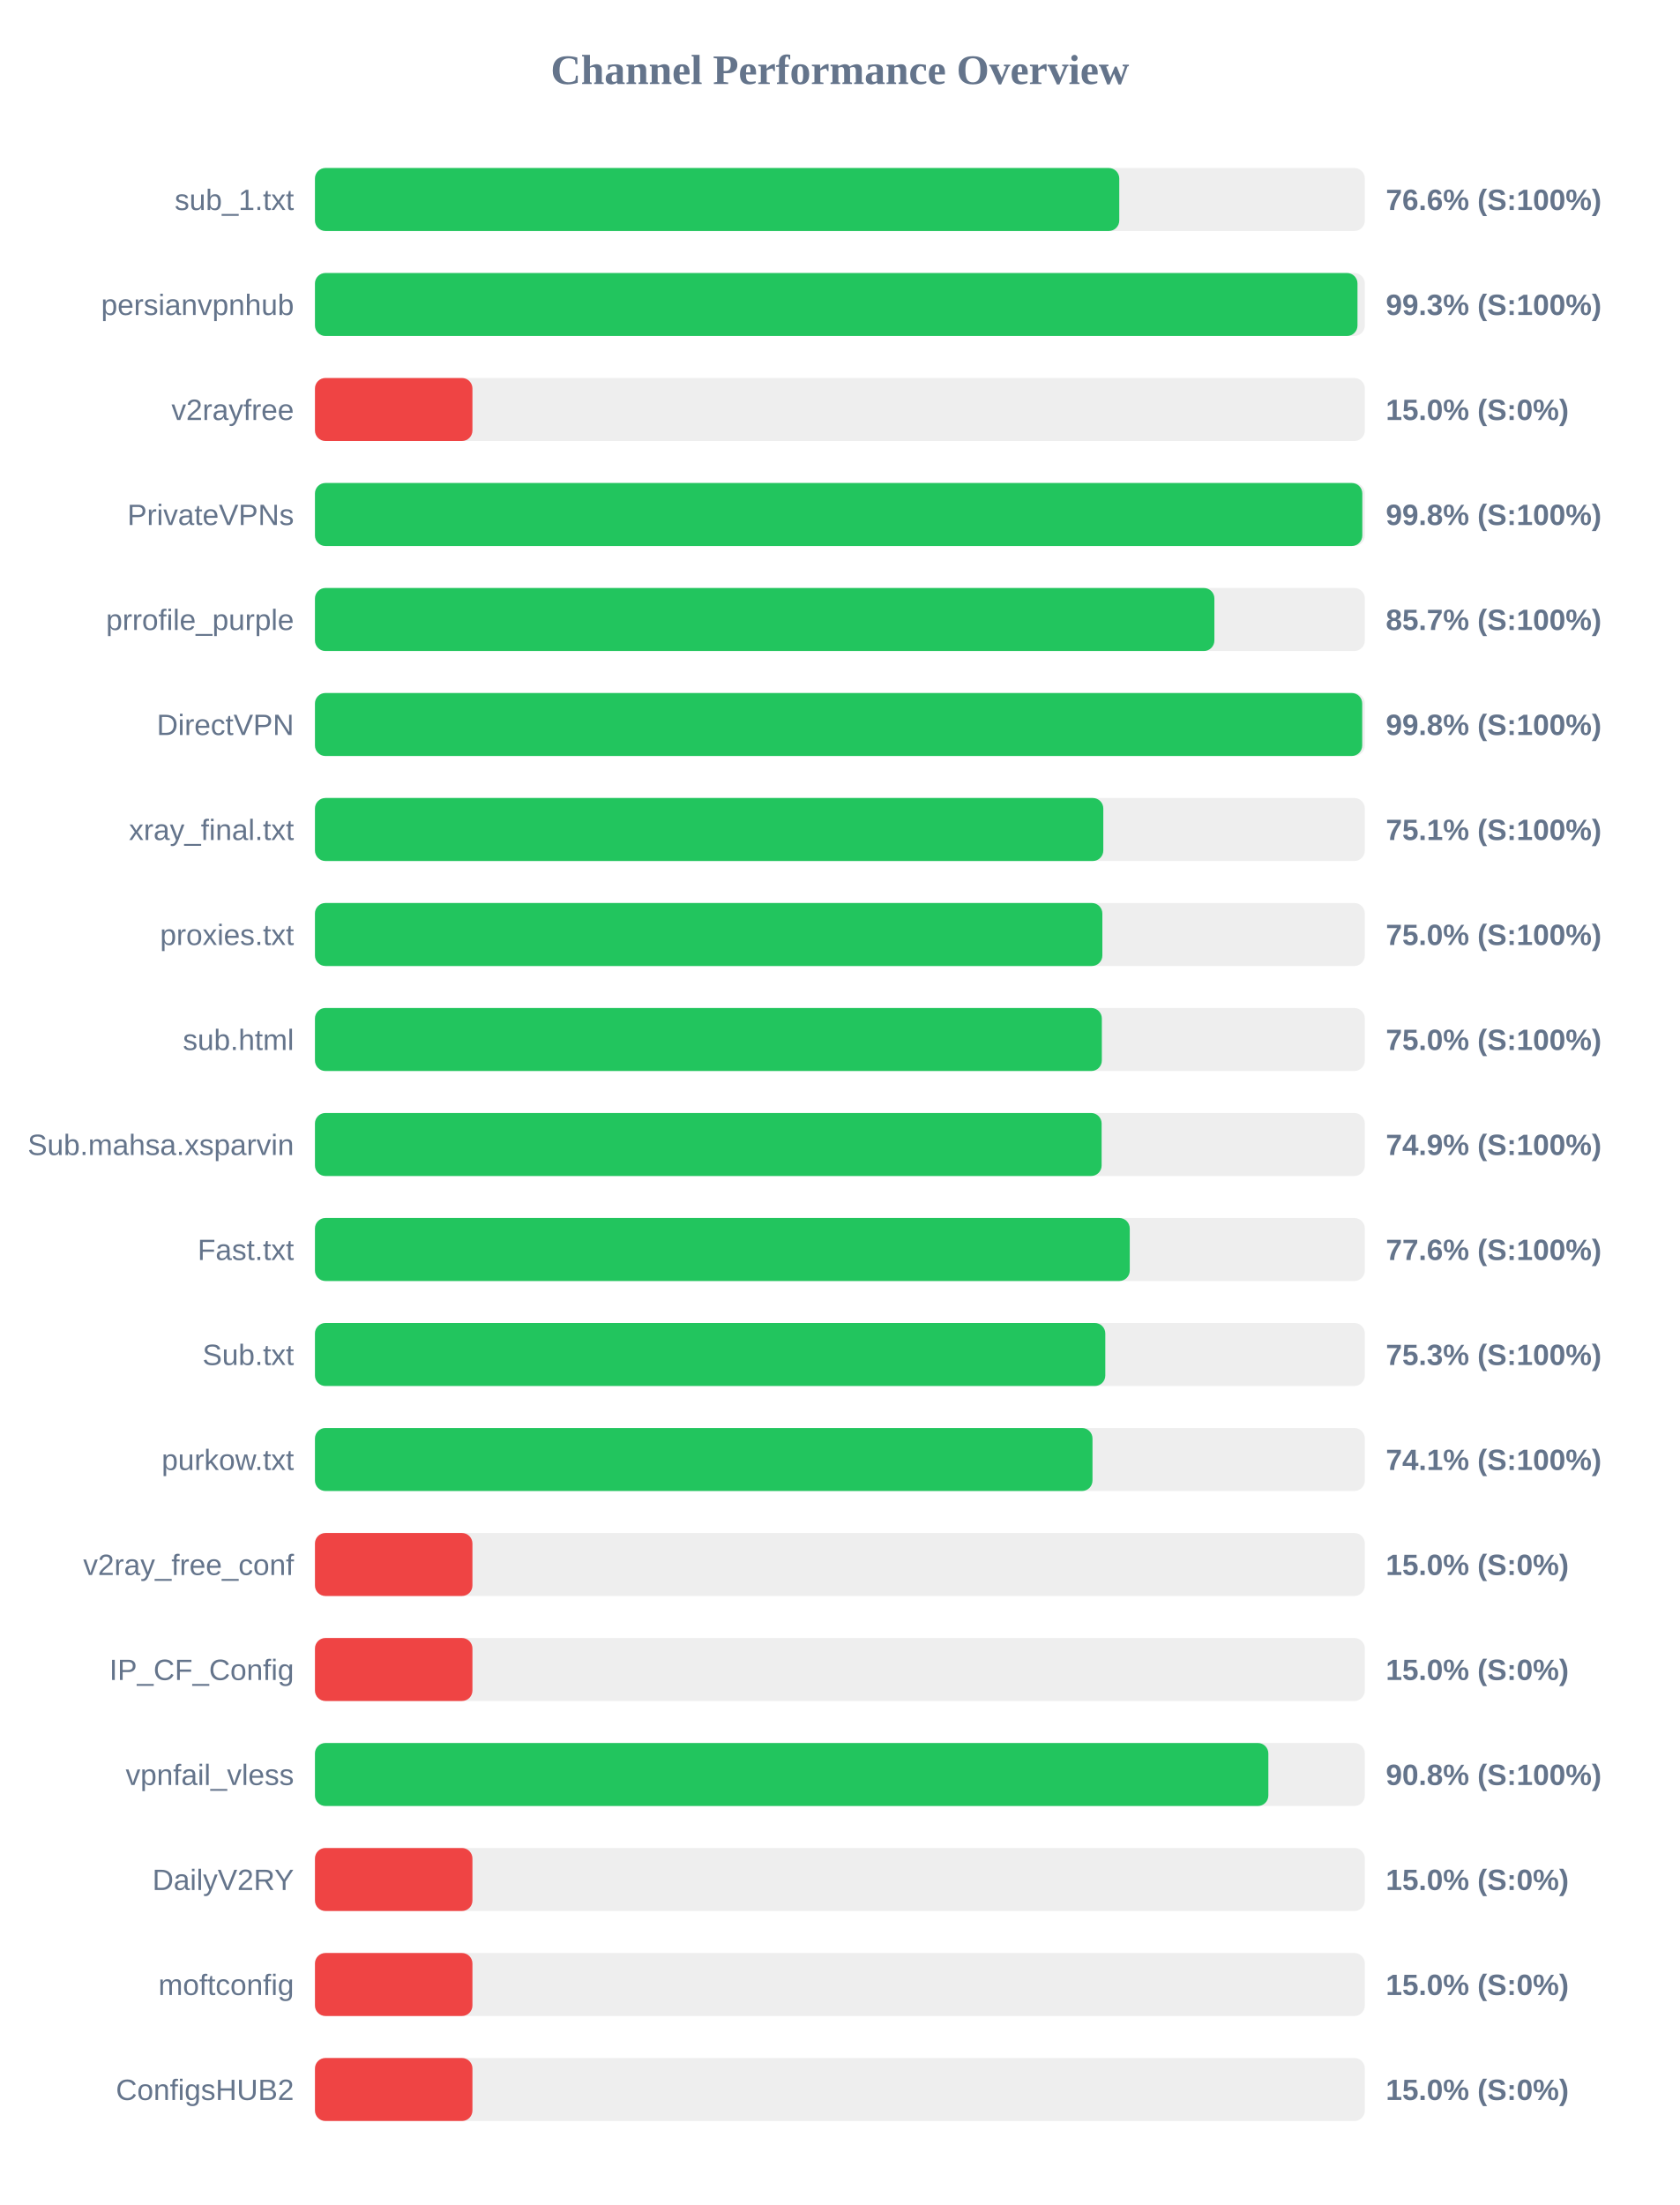
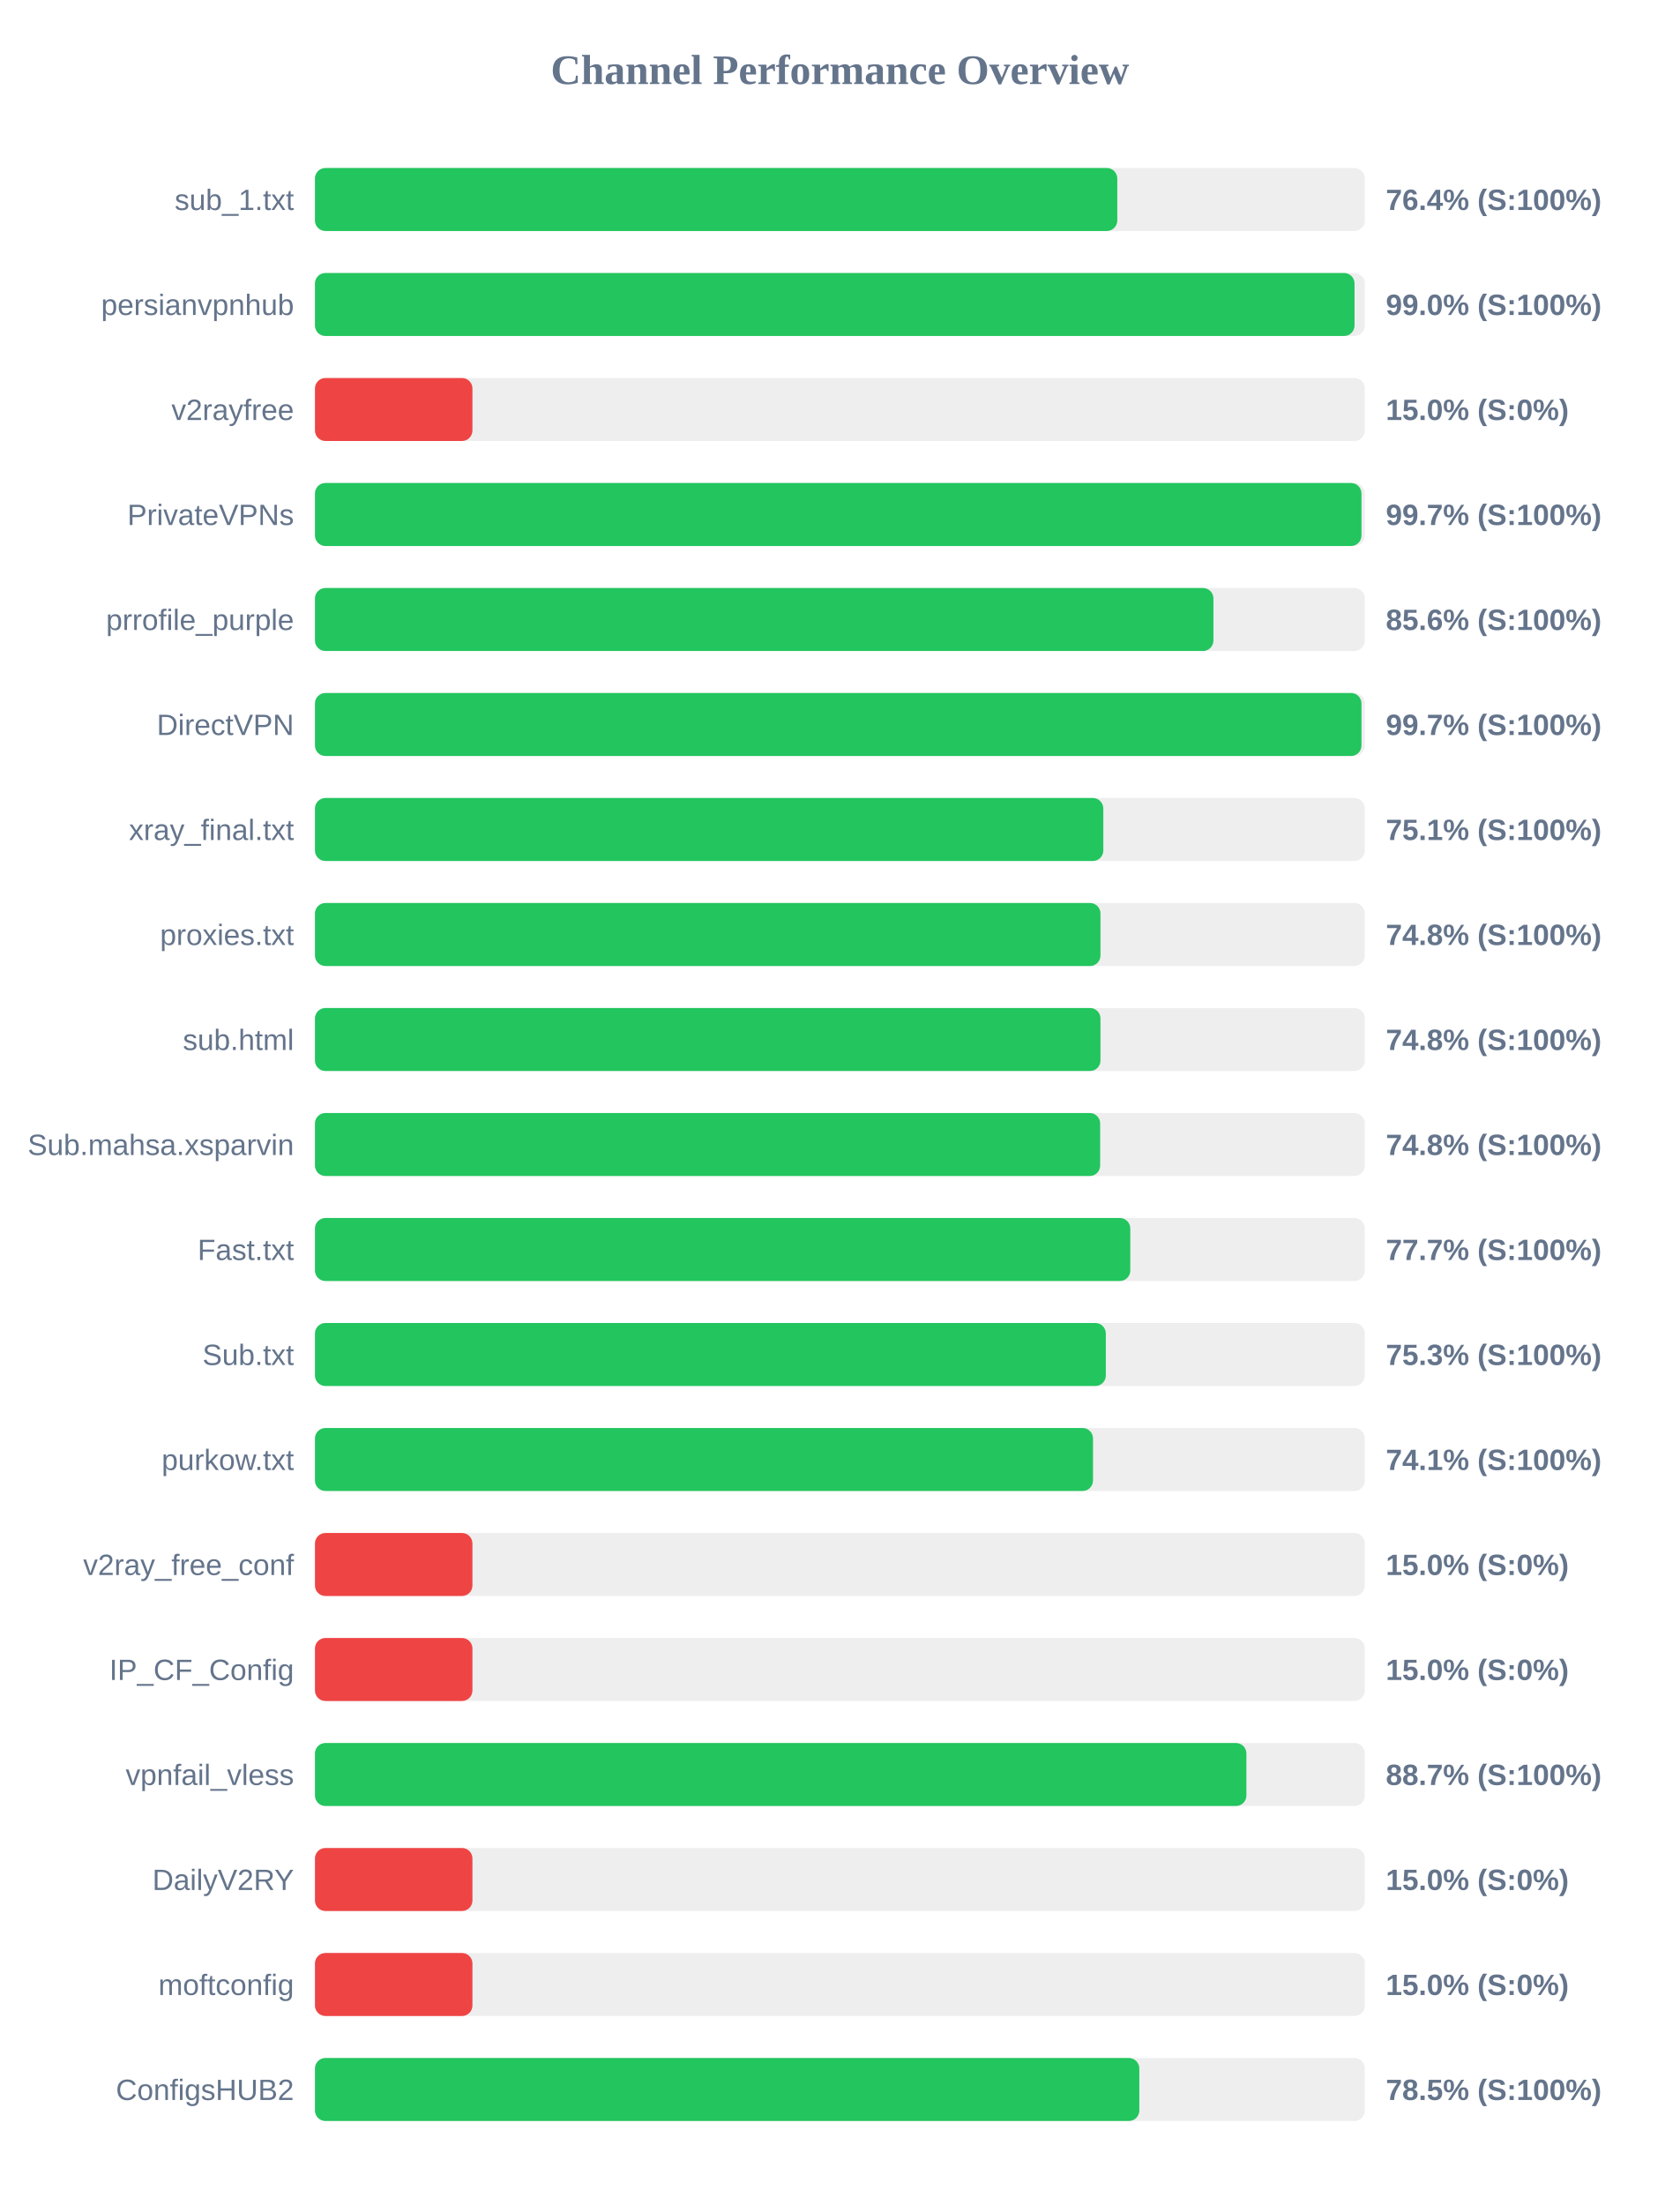
<svg xmlns="http://www.w3.org/2000/svg" width="800" height="1050" version="1.1">
  <style>
        .row { font: 14px Arial; fill: #64748b; }
        .score { font: bold 14px Arial; fill: #64748b; }
    </style>
  <text x="400" y="40" text-anchor="middle" font-size="20px" font-weight="bold" fill="#64748b">Channel Performance Overview</text>
  <rect x="150" y="80" width="500" height="30" fill="#eee" rx="5" />
-   <rect x="150" y="80" width="383.05" height="30" fill="#22c55e" rx="5" />
+   <rect x="150" y="80" width="382.1" height="30" fill="#22c55e" rx="5" />
  <text x="140" y="100" text-anchor="end" class="row">sub_1.txt</text>
-   <text x="660" y="100" text-anchor="start" class="score">76.6% (S:100%)</text>
+   <text x="660" y="100" text-anchor="start" class="score">76.4% (S:100%)</text>
  <rect x="150" y="130" width="500" height="30" fill="#eee" rx="5" />
-   <rect x="150" y="130" width="496.5" height="30" fill="#22c55e" rx="5" />
+   <rect x="150" y="130" width="495.1" height="30" fill="#22c55e" rx="5" />
  <text x="140" y="150" text-anchor="end" class="row">persianvpnhub</text>
-   <text x="660" y="150" text-anchor="start" class="score">99.3% (S:100%)</text>
+   <text x="660" y="150" text-anchor="start" class="score">99.0% (S:100%)</text>
  <rect x="150" y="180" width="500" height="30" fill="#eee" rx="5" />
  <rect x="150" y="180" width="75.0" height="30" fill="#ef4444" rx="5" />
  <text x="140" y="200" text-anchor="end" class="row">v2rayfree</text>
  <text x="660" y="200" text-anchor="start" class="score">15.0% (S:0%)</text>
  <rect x="150" y="230" width="500" height="30" fill="#eee" rx="5" />
-   <rect x="150" y="230" width="498.8" height="30" fill="#22c55e" rx="5" />
+   <rect x="150" y="230" width="498.4" height="30" fill="#22c55e" rx="5" />
  <text x="140" y="250" text-anchor="end" class="row">PrivateVPNs</text>
-   <text x="660" y="250" text-anchor="start" class="score">99.8% (S:100%)</text>
+   <text x="660" y="250" text-anchor="start" class="score">99.7% (S:100%)</text>
  <rect x="150" y="280" width="500" height="30" fill="#eee" rx="5" />
-   <rect x="150" y="280" width="428.35" height="30" fill="#22c55e" rx="5" />
+   <rect x="150" y="280" width="427.9" height="30" fill="#22c55e" rx="5" />
  <text x="140" y="300" text-anchor="end" class="row">prrofile_purple</text>
-   <text x="660" y="300" text-anchor="start" class="score">85.7% (S:100%)</text>
+   <text x="660" y="300" text-anchor="start" class="score">85.6% (S:100%)</text>
  <rect x="150" y="330" width="500" height="30" fill="#eee" rx="5" />
-   <rect x="150" y="330" width="498.75" height="30" fill="#22c55e" rx="5" />
+   <rect x="150" y="330" width="498.4" height="30" fill="#22c55e" rx="5" />
  <text x="140" y="350" text-anchor="end" class="row">DirectVPN</text>
-   <text x="660" y="350" text-anchor="start" class="score">99.8% (S:100%)</text>
+   <text x="660" y="350" text-anchor="start" class="score">99.7% (S:100%)</text>
  <rect x="150" y="380" width="500" height="30" fill="#eee" rx="5" />
  <rect x="150" y="380" width="375.45" height="30" fill="#22c55e" rx="5" />
  <text x="140" y="400" text-anchor="end" class="row">xray_final.txt</text>
  <text x="660" y="400" text-anchor="start" class="score">75.1% (S:100%)</text>
  <rect x="150" y="430" width="500" height="30" fill="#eee" rx="5" />
-   <rect x="150" y="430" width="375.0" height="30" fill="#22c55e" rx="5" />
+   <rect x="150" y="430" width="374.1" height="30" fill="#22c55e" rx="5" />
  <text x="140" y="450" text-anchor="end" class="row">proxies.txt</text>
-   <text x="660" y="450" text-anchor="start" class="score">75.0% (S:100%)</text>
+   <text x="660" y="450" text-anchor="start" class="score">74.8% (S:100%)</text>
  <rect x="150" y="480" width="500" height="30" fill="#eee" rx="5" />
-   <rect x="150" y="480" width="374.75" height="30" fill="#22c55e" rx="5" />
+   <rect x="150" y="480" width="374.1" height="30" fill="#22c55e" rx="5" />
  <text x="140" y="500" text-anchor="end" class="row">sub.html</text>
-   <text x="660" y="500" text-anchor="start" class="score">75.0% (S:100%)</text>
+   <text x="660" y="500" text-anchor="start" class="score">74.8% (S:100%)</text>
  <rect x="150" y="530" width="500" height="30" fill="#eee" rx="5" />
-   <rect x="150" y="530" width="374.65" height="30" fill="#22c55e" rx="5" />
+   <rect x="150" y="530" width="373.95" height="30" fill="#22c55e" rx="5" />
  <text x="140" y="550" text-anchor="end" class="row">Sub.mahsa.xsparvin</text>
-   <text x="660" y="550" text-anchor="start" class="score">74.9% (S:100%)</text>
+   <text x="660" y="550" text-anchor="start" class="score">74.8% (S:100%)</text>
  <rect x="150" y="580" width="500" height="30" fill="#eee" rx="5" />
-   <rect x="150" y="580" width="388.05" height="30" fill="#22c55e" rx="5" />
+   <rect x="150" y="580" width="388.3" height="30" fill="#22c55e" rx="5" />
  <text x="140" y="600" text-anchor="end" class="row">Fast.txt</text>
-   <text x="660" y="600" text-anchor="start" class="score">77.6% (S:100%)</text>
+   <text x="660" y="600" text-anchor="start" class="score">77.7% (S:100%)</text>
  <rect x="150" y="630" width="500" height="30" fill="#eee" rx="5" />
-   <rect x="150" y="630" width="376.4" height="30" fill="#22c55e" rx="5" />
+   <rect x="150" y="630" width="376.65" height="30" fill="#22c55e" rx="5" />
  <text x="140" y="650" text-anchor="end" class="row">Sub.txt</text>
  <text x="660" y="650" text-anchor="start" class="score">75.3% (S:100%)</text>
  <rect x="150" y="680" width="500" height="30" fill="#eee" rx="5" />
-   <rect x="150" y="680" width="370.3" height="30" fill="#22c55e" rx="5" />
+   <rect x="150" y="680" width="370.55" height="30" fill="#22c55e" rx="5" />
  <text x="140" y="700" text-anchor="end" class="row">purkow.txt</text>
  <text x="660" y="700" text-anchor="start" class="score">74.1% (S:100%)</text>
  <rect x="150" y="730" width="500" height="30" fill="#eee" rx="5" />
  <rect x="150" y="730" width="75.0" height="30" fill="#ef4444" rx="5" />
  <text x="140" y="750" text-anchor="end" class="row">v2ray_free_conf</text>
  <text x="660" y="750" text-anchor="start" class="score">15.0% (S:0%)</text>
  <rect x="150" y="780" width="500" height="30" fill="#eee" rx="5" />
  <rect x="150" y="780" width="75.0" height="30" fill="#ef4444" rx="5" />
  <text x="140" y="800" text-anchor="end" class="row">IP_CF_Config</text>
  <text x="660" y="800" text-anchor="start" class="score">15.0% (S:0%)</text>
  <rect x="150" y="830" width="500" height="30" fill="#eee" rx="5" />
-   <rect x="150" y="830" width="454.05" height="30" fill="#22c55e" rx="5" />
+   <rect x="150" y="830" width="443.6" height="30" fill="#22c55e" rx="5" />
  <text x="140" y="850" text-anchor="end" class="row">vpnfail_vless</text>
-   <text x="660" y="850" text-anchor="start" class="score">90.8% (S:100%)</text>
+   <text x="660" y="850" text-anchor="start" class="score">88.7% (S:100%)</text>
  <rect x="150" y="880" width="500" height="30" fill="#eee" rx="5" />
  <rect x="150" y="880" width="75.0" height="30" fill="#ef4444" rx="5" />
  <text x="140" y="900" text-anchor="end" class="row">DailyV2RY</text>
  <text x="660" y="900" text-anchor="start" class="score">15.0% (S:0%)</text>
  <rect x="150" y="930" width="500" height="30" fill="#eee" rx="5" />
  <rect x="150" y="930" width="75.0" height="30" fill="#ef4444" rx="5" />
  <text x="140" y="950" text-anchor="end" class="row">moftconfig</text>
  <text x="660" y="950" text-anchor="start" class="score">15.0% (S:0%)</text>
  <rect x="150" y="980" width="500" height="30" fill="#eee" rx="5" />
-   <rect x="150" y="980" width="75.0" height="30" fill="#ef4444" rx="5" />
+   <rect x="150" y="980" width="392.6" height="30" fill="#22c55e" rx="5" />
  <text x="140" y="1000" text-anchor="end" class="row">ConfigsHUB2</text>
-   <text x="660" y="1000" text-anchor="start" class="score">15.0% (S:0%)</text>
+   <text x="660" y="1000" text-anchor="start" class="score">78.5% (S:100%)</text>
</svg>
